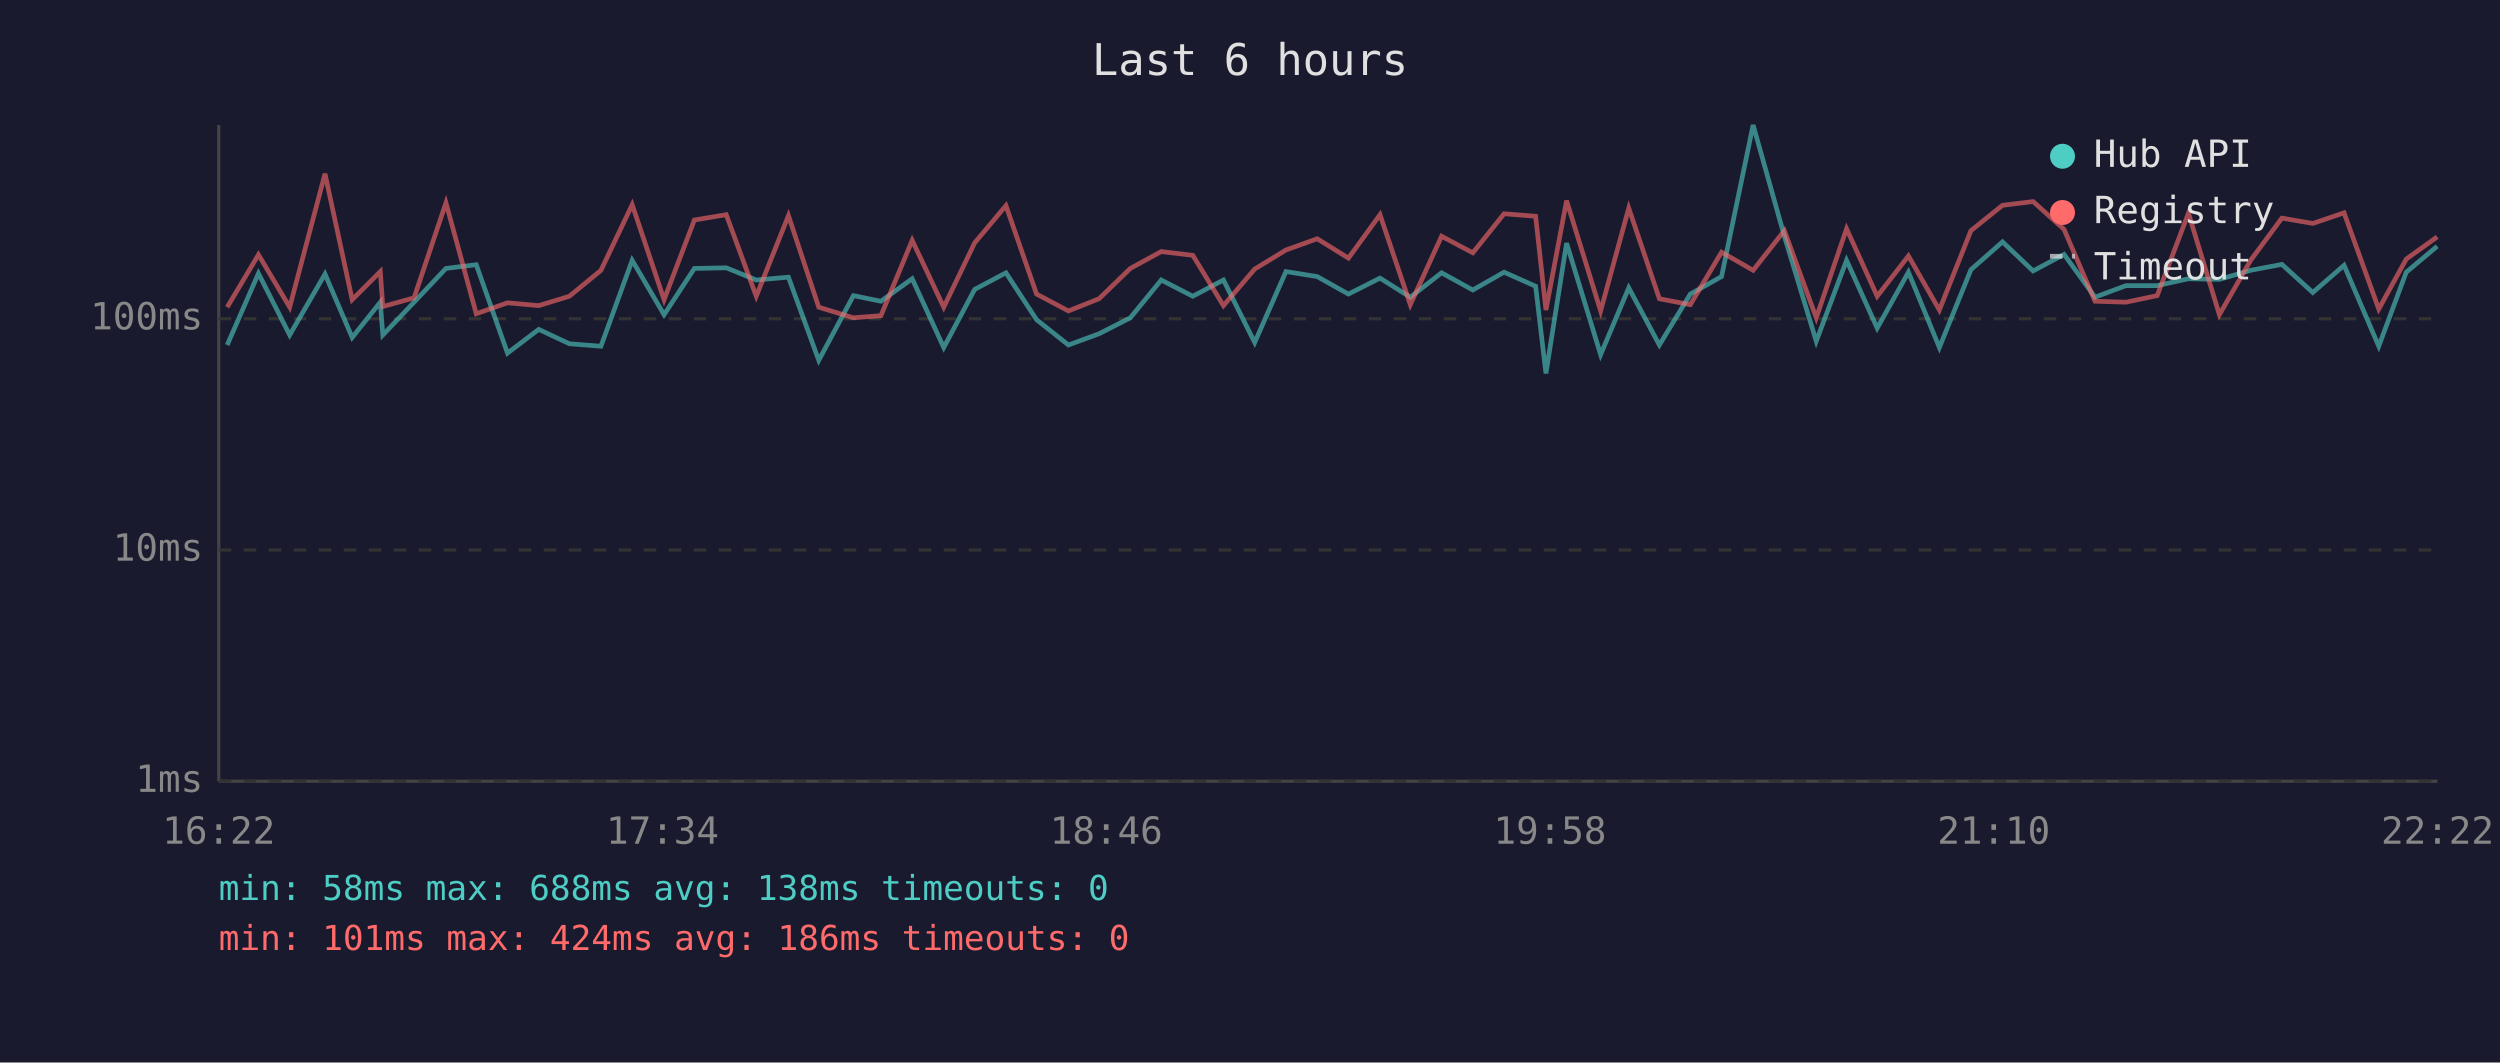
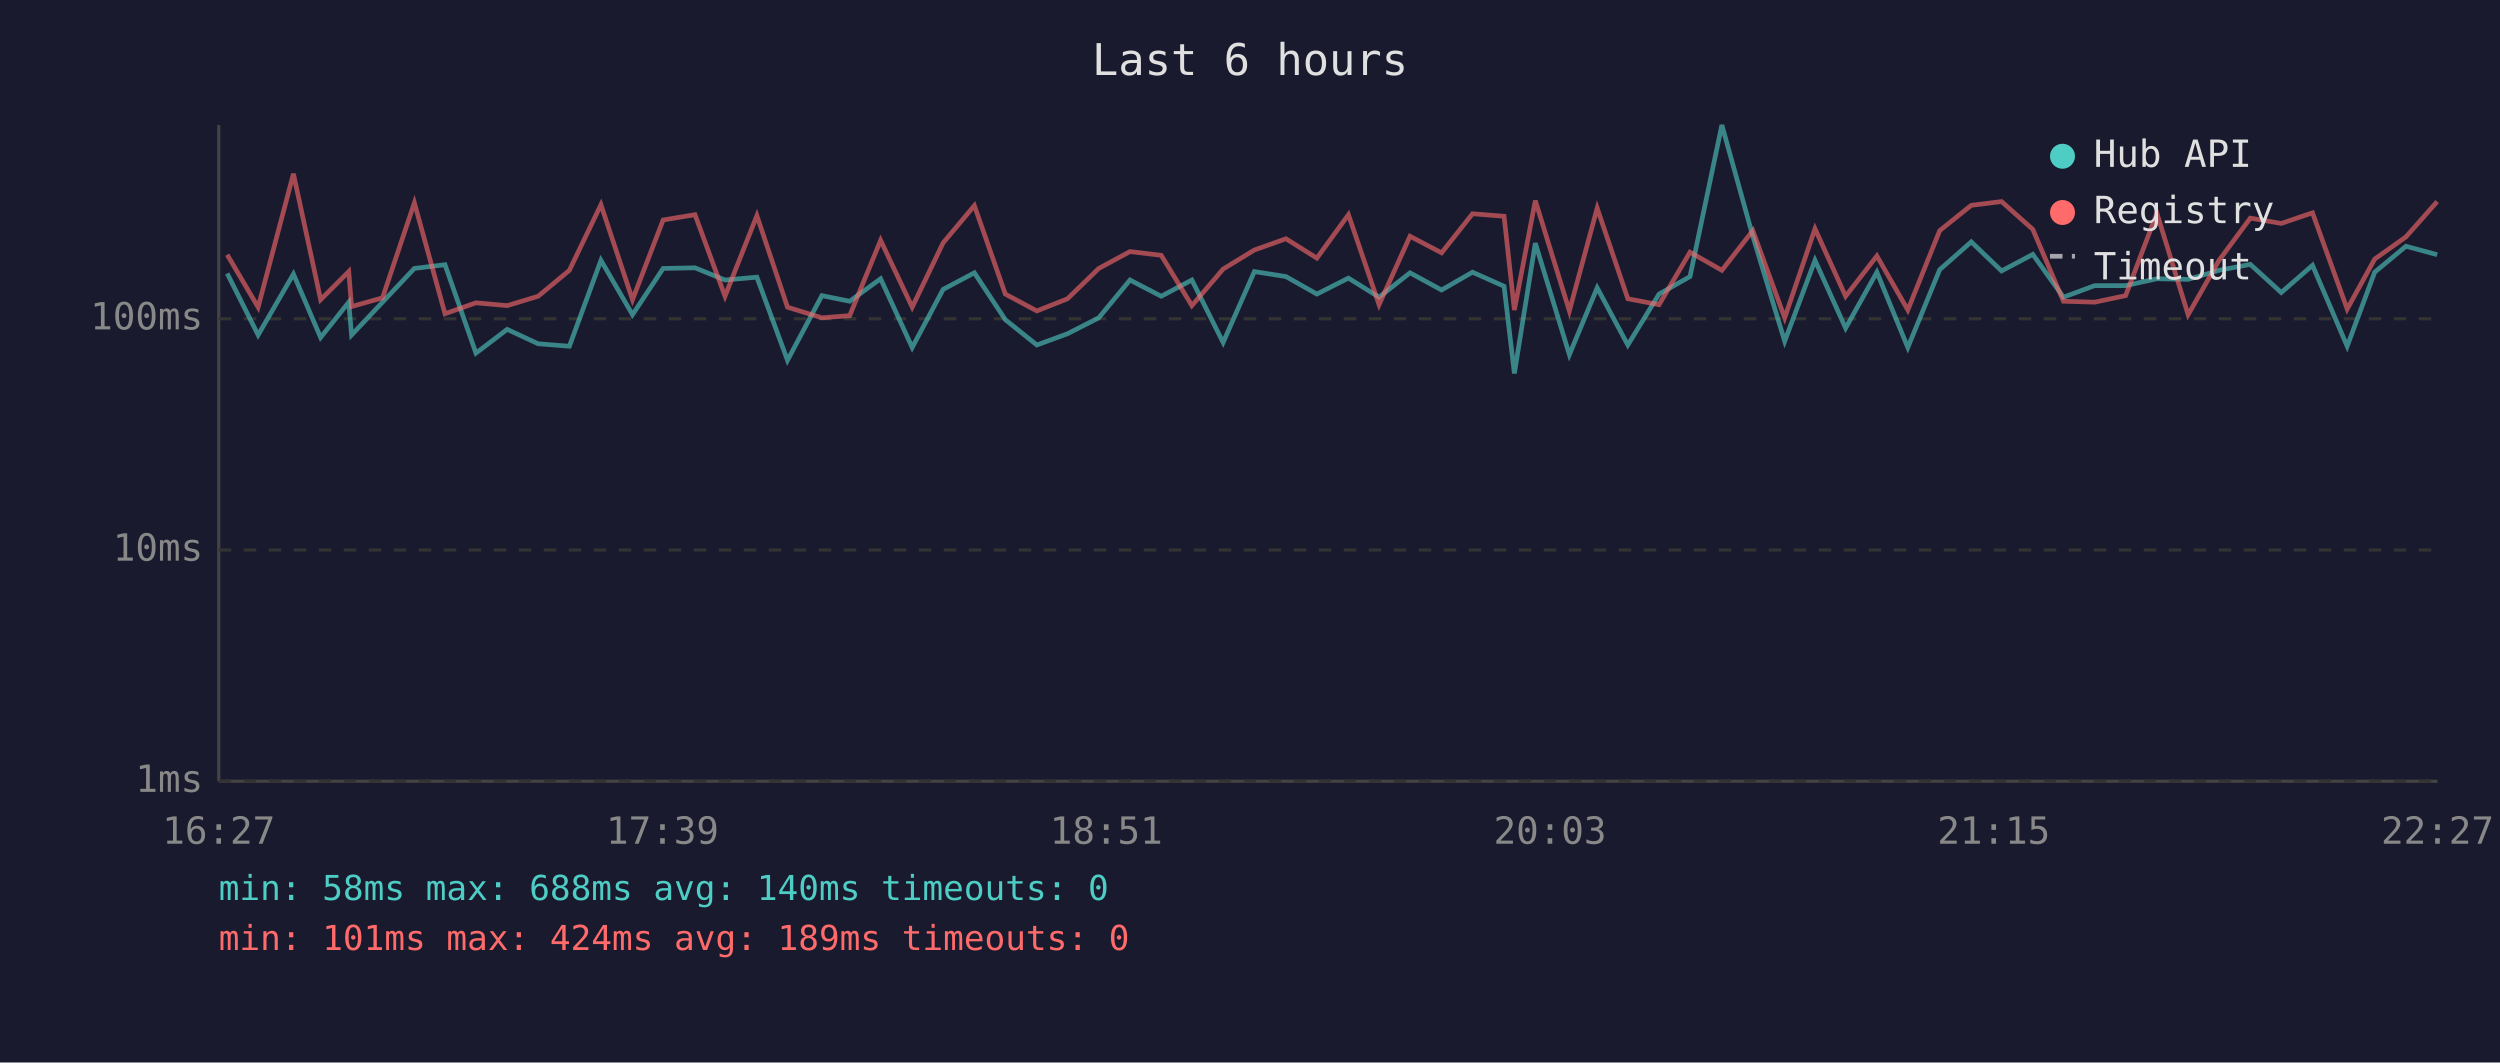
<svg xmlns="http://www.w3.org/2000/svg" viewBox="0 0 800 340" font-family="monospace" font-size="12">
  <rect width="800" height="340" fill="#1a1a2e" />
  <text x="400" y="24" fill="#e0e0e0" font-size="14" text-anchor="middle">Last 6 hours</text>
  <line x1="70" y1="40" x2="70" y2="250" stroke="#444" stroke-width="1" />
  <line x1="70" y1="250" x2="780" y2="250" stroke="#444" stroke-width="1" />
  <line x1="70" y1="250" x2="780" y2="250" stroke="#333" stroke-width="1" stroke-dasharray="4" />
  <text x="65" y="250" fill="#888" text-anchor="end" dominant-baseline="middle">1ms</text>
  <line x1="70" y1="176" x2="780" y2="176" stroke="#333" stroke-width="1" stroke-dasharray="4" />
  <text x="65" y="176" fill="#888" text-anchor="end" dominant-baseline="middle">10ms</text>
  <line x1="70" y1="102" x2="780" y2="102" stroke="#333" stroke-width="1" stroke-dasharray="4" />
  <text x="65" y="102" fill="#888" text-anchor="end" dominant-baseline="middle">100ms</text>
-   <text x="70" y="270" fill="#888" text-anchor="middle">16:22</text>
-   <text x="212" y="270" fill="#888" text-anchor="middle">17:34</text>
-   <text x="354" y="270" fill="#888" text-anchor="middle">18:46</text>
-   <text x="496" y="270" fill="#888" text-anchor="middle">19:58</text>
-   <text x="638" y="270" fill="#888" text-anchor="middle">21:10</text>
-   <text x="780" y="270" fill="#888" text-anchor="middle">22:22</text>
-   <polyline points="72.7,110.4 82.7,87.5 92.7,107.2 104.0,87.7 112.7,108.0 121.7,96.7 122.5,107.2 132.5,96.7 142.7,85.9 152.4,84.7 162.4,113.0 172.4,105.4 182.2,110.0 192.3,110.8 202.3,83.3 212.5,100.7 222.2,85.9 232.4,85.7 242.0,89.6 252.3,88.7 262.0,115.3 273.1,94.6 281.9,96.4 291.9,89.2 302.0,111.2 311.9,92.6 321.9,87.3 331.7,102.3 341.9,110.4 351.7,106.8 361.7,101.7 371.6,89.6 381.7,94.8 391.5,89.6 401.5,109.6 411.5,86.9 421.5,88.5 431.5,94.1 441.6,89.0 451.3,95.1 461.3,87.3 471.3,92.8 481.3,87.1 491.4,91.6 494.7,119.5 501.3,77.8 512.2,113.5 521.2,92.1 531.0,110.4 540.9,94.1 550.9,88.5 561.0,40.0 571.0,75.6 581.2,109.2 590.9,83.3 600.7,105.0 610.7,87.1 620.6,111.2 630.7,86.3 640.8,77.4 650.6,86.7 660.5,81.4 670.4,95.1 680.3,91.4 690.3,91.4 700.3,89.2 710.2,89.4 720.2,86.5 730.2,84.6 740.1,93.6 750.1,84.9 761.2,110.8 770.0,87.1 779.9,78.8" fill="none" stroke="#4ecdc4" stroke-width="1.5" opacity="0.6" />
-   <polyline points="72.7,98.3 82.7,81.5 92.7,98.3 104.0,55.6 112.7,95.9 121.7,86.9 122.5,98.1 132.5,95.3 142.7,64.9 152.4,100.4 162.4,96.9 172.4,97.8 182.2,94.8 192.3,86.5 202.3,65.5 212.5,95.9 222.2,70.4 232.4,68.7 242.0,94.8 252.3,69.0 262.0,98.3 273.1,101.7 281.9,101.0 291.9,76.9 302.0,98.3 311.9,77.7 321.9,65.8 331.7,94.1 341.9,99.5 351.7,95.6 361.7,85.9 371.6,80.5 381.7,81.7 391.5,97.8 401.5,86.1 411.5,80.0 421.5,76.4 431.5,82.6 441.6,68.7 451.3,97.5 461.3,75.6 471.3,80.9 481.3,68.4 491.4,69.2 494.7,99.2 501.3,64.2 512.2,99.5 521.2,66.6 531.0,95.6 540.9,97.5 550.9,80.7 561.0,86.5 571.0,73.8 581.2,101.7 590.9,73.2 600.7,94.8 610.7,81.9 620.6,99.2 630.7,73.8 640.8,65.7 650.6,64.5 660.5,73.4 670.4,96.4 680.3,96.7 690.3,94.6 700.3,68.2 710.2,100.7 720.2,83.3 730.2,69.8 740.1,71.5 750.1,68.1 761.2,98.9 770.0,82.9 779.9,75.8" fill="none" stroke="#ff6b6b" stroke-width="1.5" opacity="0.6" />
+   <text x="70" y="270" fill="#888" text-anchor="middle">16:27</text>
+   <text x="212" y="270" fill="#888" text-anchor="middle">17:39</text>
+   <text x="354" y="270" fill="#888" text-anchor="middle">18:51</text>
+   <text x="496" y="270" fill="#888" text-anchor="middle">20:03</text>
+   <text x="638" y="270" fill="#888" text-anchor="middle">21:15</text>
+   <text x="780" y="270" fill="#888" text-anchor="middle">22:27</text>
+   <polyline points="72.7,87.5 82.6,107.2 93.9,87.7 102.6,108.0 111.6,96.7 112.5,107.2 122.4,96.7 132.6,85.9 142.4,84.7 152.3,113.0 162.3,105.4 172.2,110.0 182.2,110.8 192.3,83.3 202.4,100.7 212.2,85.9 222.4,85.7 232.0,89.6 242.2,88.7 252.0,115.3 263.0,94.6 271.9,96.4 281.8,89.2 291.9,111.2 301.8,92.6 311.8,87.3 321.7,102.3 331.8,110.4 341.6,106.8 351.6,101.7 361.6,89.6 371.6,94.8 381.4,89.6 391.4,109.6 401.4,86.9 411.5,88.5 421.4,94.1 431.5,89.0 441.3,95.1 451.2,87.3 461.3,92.8 471.2,87.1 481.3,91.6 484.6,119.5 491.3,77.8 502.2,113.5 511.1,92.1 520.9,110.4 530.9,94.1 540.8,88.5 551.0,40.0 560.9,75.6 571.1,109.2 580.8,83.3 590.6,105.0 600.6,87.1 610.5,111.2 620.7,86.3 630.8,77.4 640.5,86.7 650.5,81.4 660.3,95.1 670.3,91.4 680.2,91.4 690.2,89.2 700.2,89.4 710.1,86.5 720.1,84.6 730.0,93.6 740.0,84.9 751.1,110.8 759.9,87.1 769.9,78.8 779.9,81.5" fill="none" stroke="#4ecdc4" stroke-width="1.5" opacity="0.6" />
+   <polyline points="72.7,81.5 82.6,98.3 93.9,55.6 102.6,95.9 111.6,86.9 112.5,98.1 122.4,95.3 132.6,64.9 142.4,100.4 152.3,96.9 162.3,97.8 172.2,94.8 182.2,86.5 192.3,65.5 202.4,95.9 212.2,70.4 222.4,68.7 232.0,94.8 242.2,69.0 252.0,98.3 263.0,101.7 271.9,101.0 281.8,76.9 291.9,98.3 301.8,77.7 311.8,65.8 321.7,94.1 331.8,99.5 341.6,95.6 351.6,85.9 361.6,80.5 371.6,81.7 381.4,97.8 391.4,86.1 401.4,80.0 411.5,76.4 421.4,82.6 431.5,68.7 441.3,97.5 451.2,75.6 461.3,80.9 471.2,68.4 481.3,69.2 484.6,99.2 491.3,64.2 502.2,99.5 511.1,66.6 520.9,95.6 530.9,97.5 540.8,80.7 551.0,86.5 560.9,73.8 571.1,101.7 580.8,73.2 590.6,94.8 600.6,81.9 610.5,99.2 620.7,73.8 630.8,65.7 640.5,64.5 650.5,73.4 660.3,96.4 670.3,96.7 680.2,94.6 690.2,68.2 700.2,100.7 710.1,83.3 720.1,69.8 730.0,71.5 740.0,68.1 751.1,98.9 759.9,82.9 769.9,75.8 779.9,64.5" fill="none" stroke="#ff6b6b" stroke-width="1.5" opacity="0.6" />
  <circle cx="660" cy="50" r="4" fill="#4ecdc4" />
  <text x="670" y="50" fill="#e0e0e0" dominant-baseline="middle">Hub API</text>
  <circle cx="660" cy="68" r="4" fill="#ff6b6b" />
  <text x="670" y="68" fill="#e0e0e0" dominant-baseline="middle">Registry</text>
  <line x1="656" y1="82" x2="664" y2="82" stroke="#e0e0e0" stroke-width="1.5" stroke-dasharray="4,3" opacity="0.7" />
  <text x="670" y="86" fill="#e0e0e0" dominant-baseline="middle">Timeout</text>
-   <text x="70" y="288" fill="#4ecdc4" font-size="11">min: 58ms  max: 688ms  avg: 138ms  timeouts: 0</text>
-   <text x="70" y="304" fill="#ff6b6b" font-size="11">min: 101ms  max: 424ms  avg: 186ms  timeouts: 0</text>
+   <text x="70" y="288" fill="#4ecdc4" font-size="11">min: 58ms  max: 688ms  avg: 140ms  timeouts: 0</text>
+   <text x="70" y="304" fill="#ff6b6b" font-size="11">min: 101ms  max: 424ms  avg: 189ms  timeouts: 0</text>
</svg>
